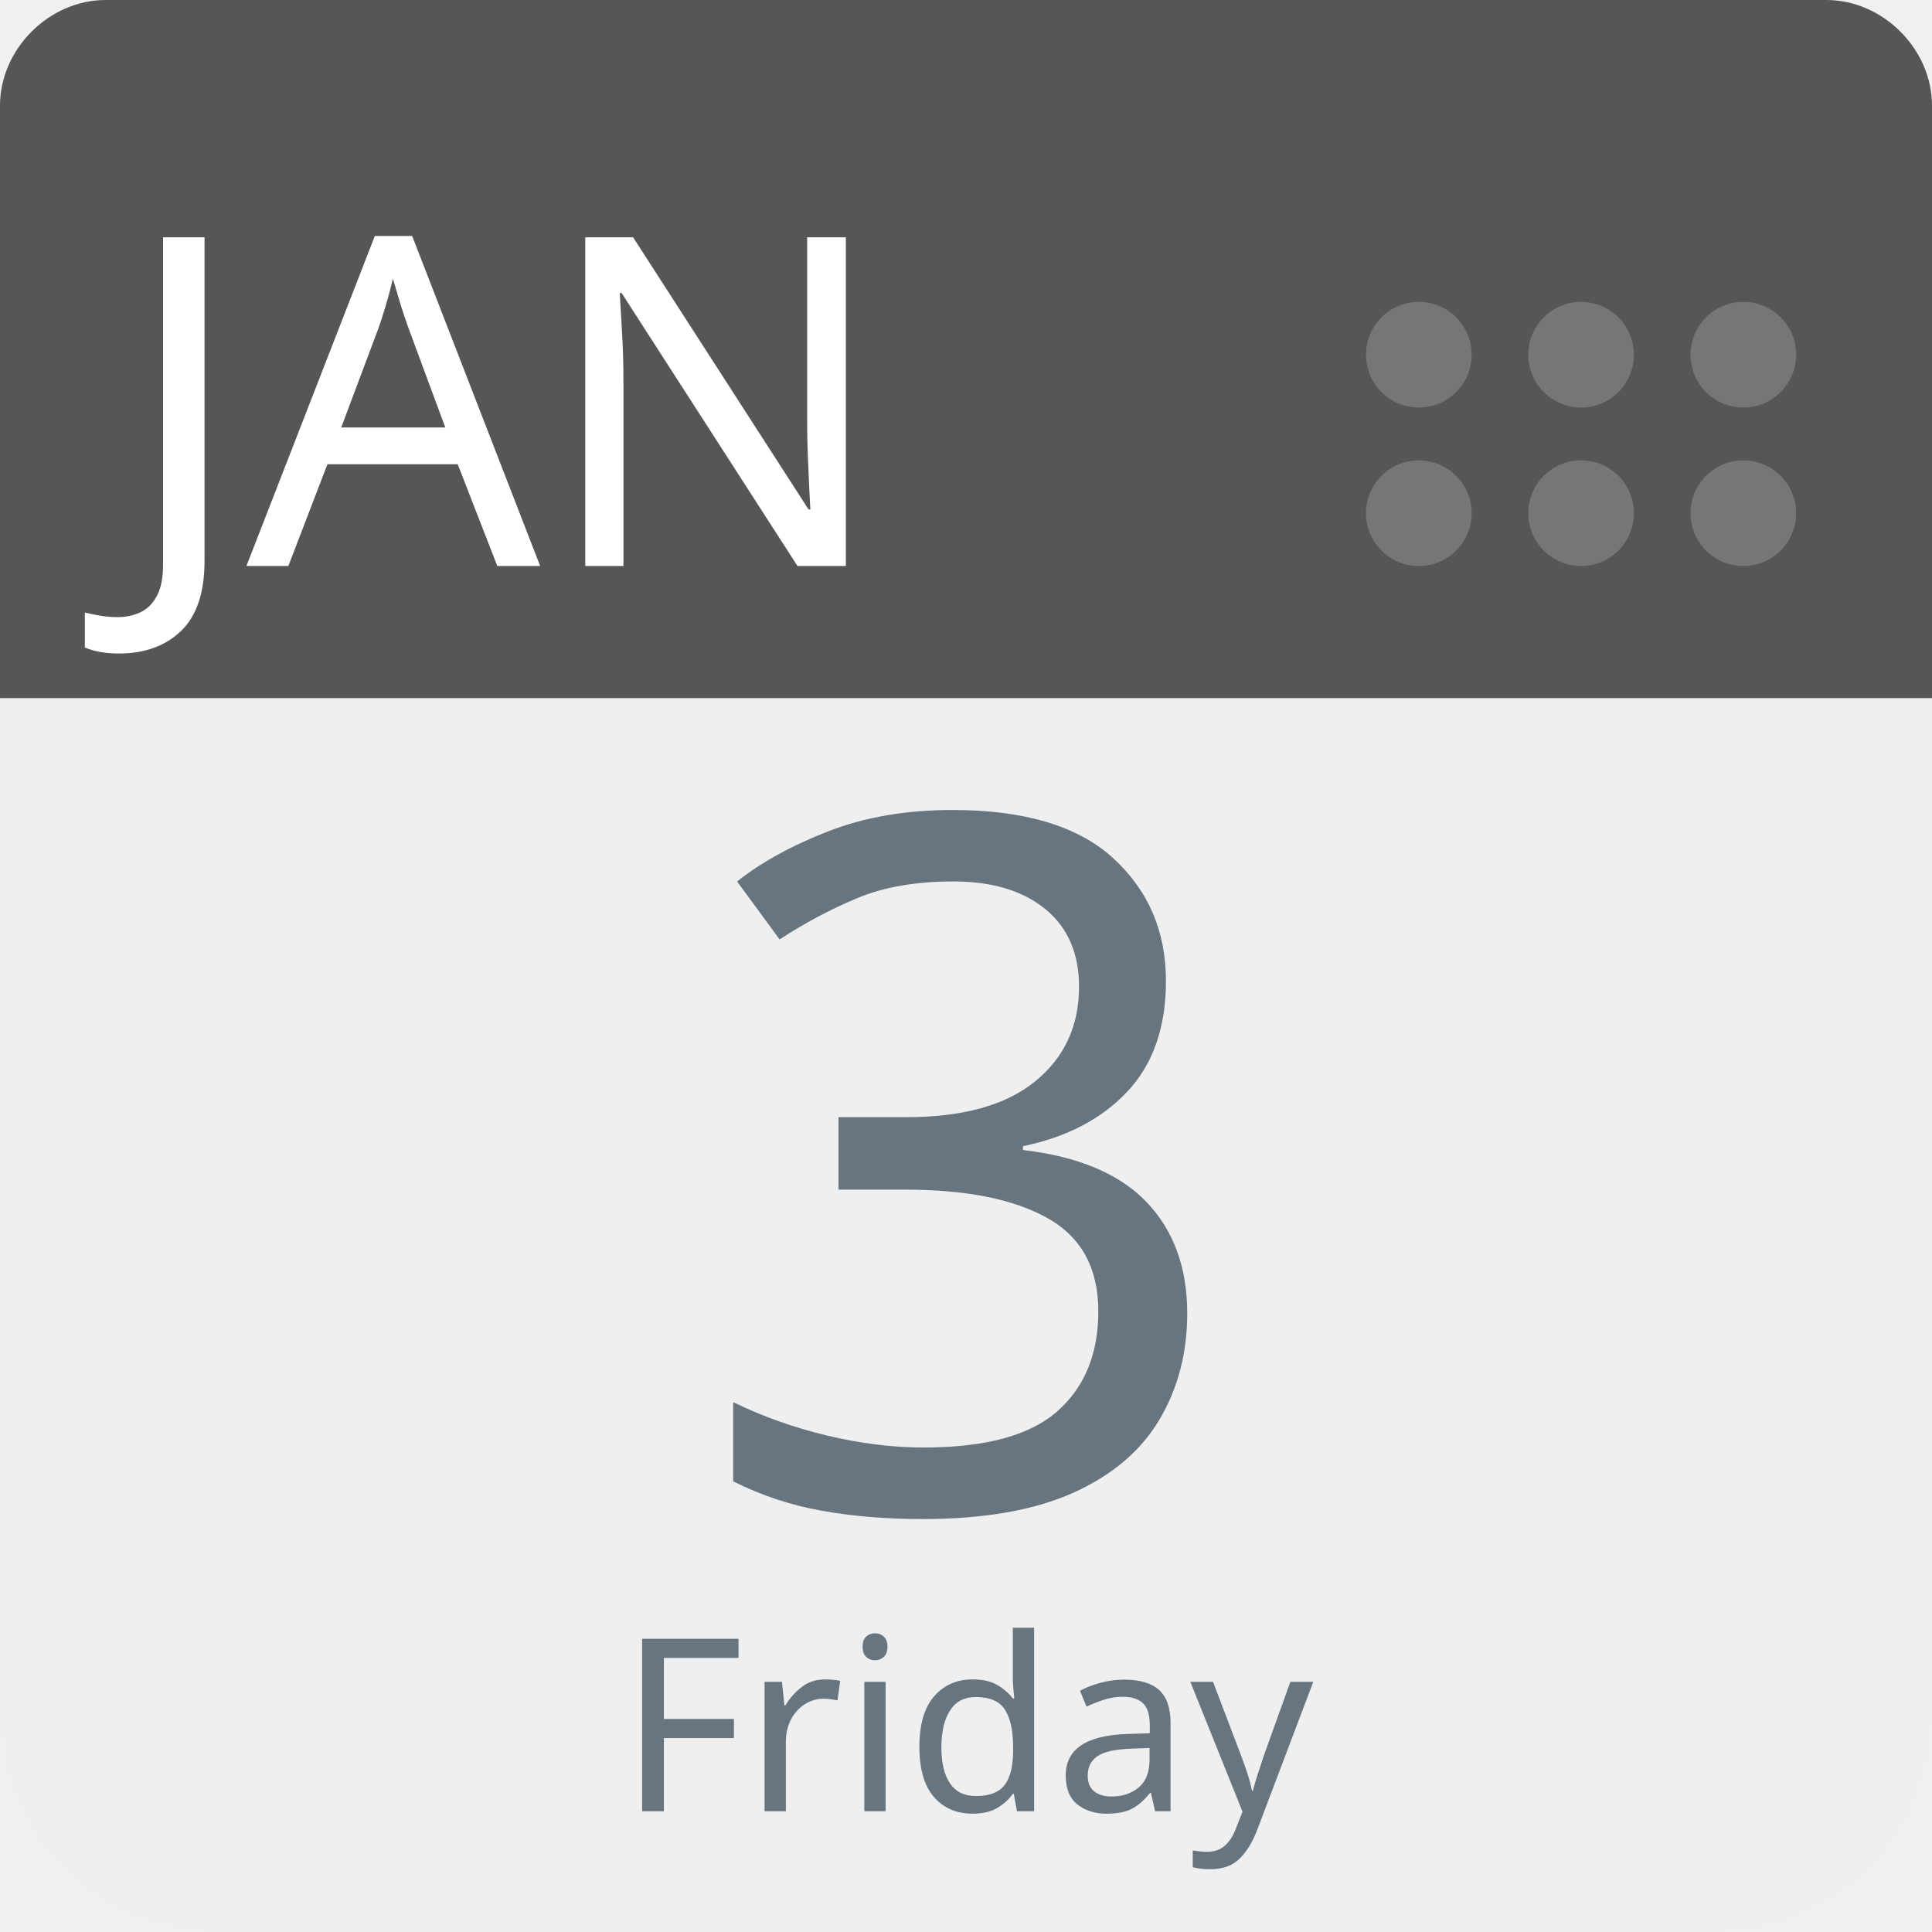
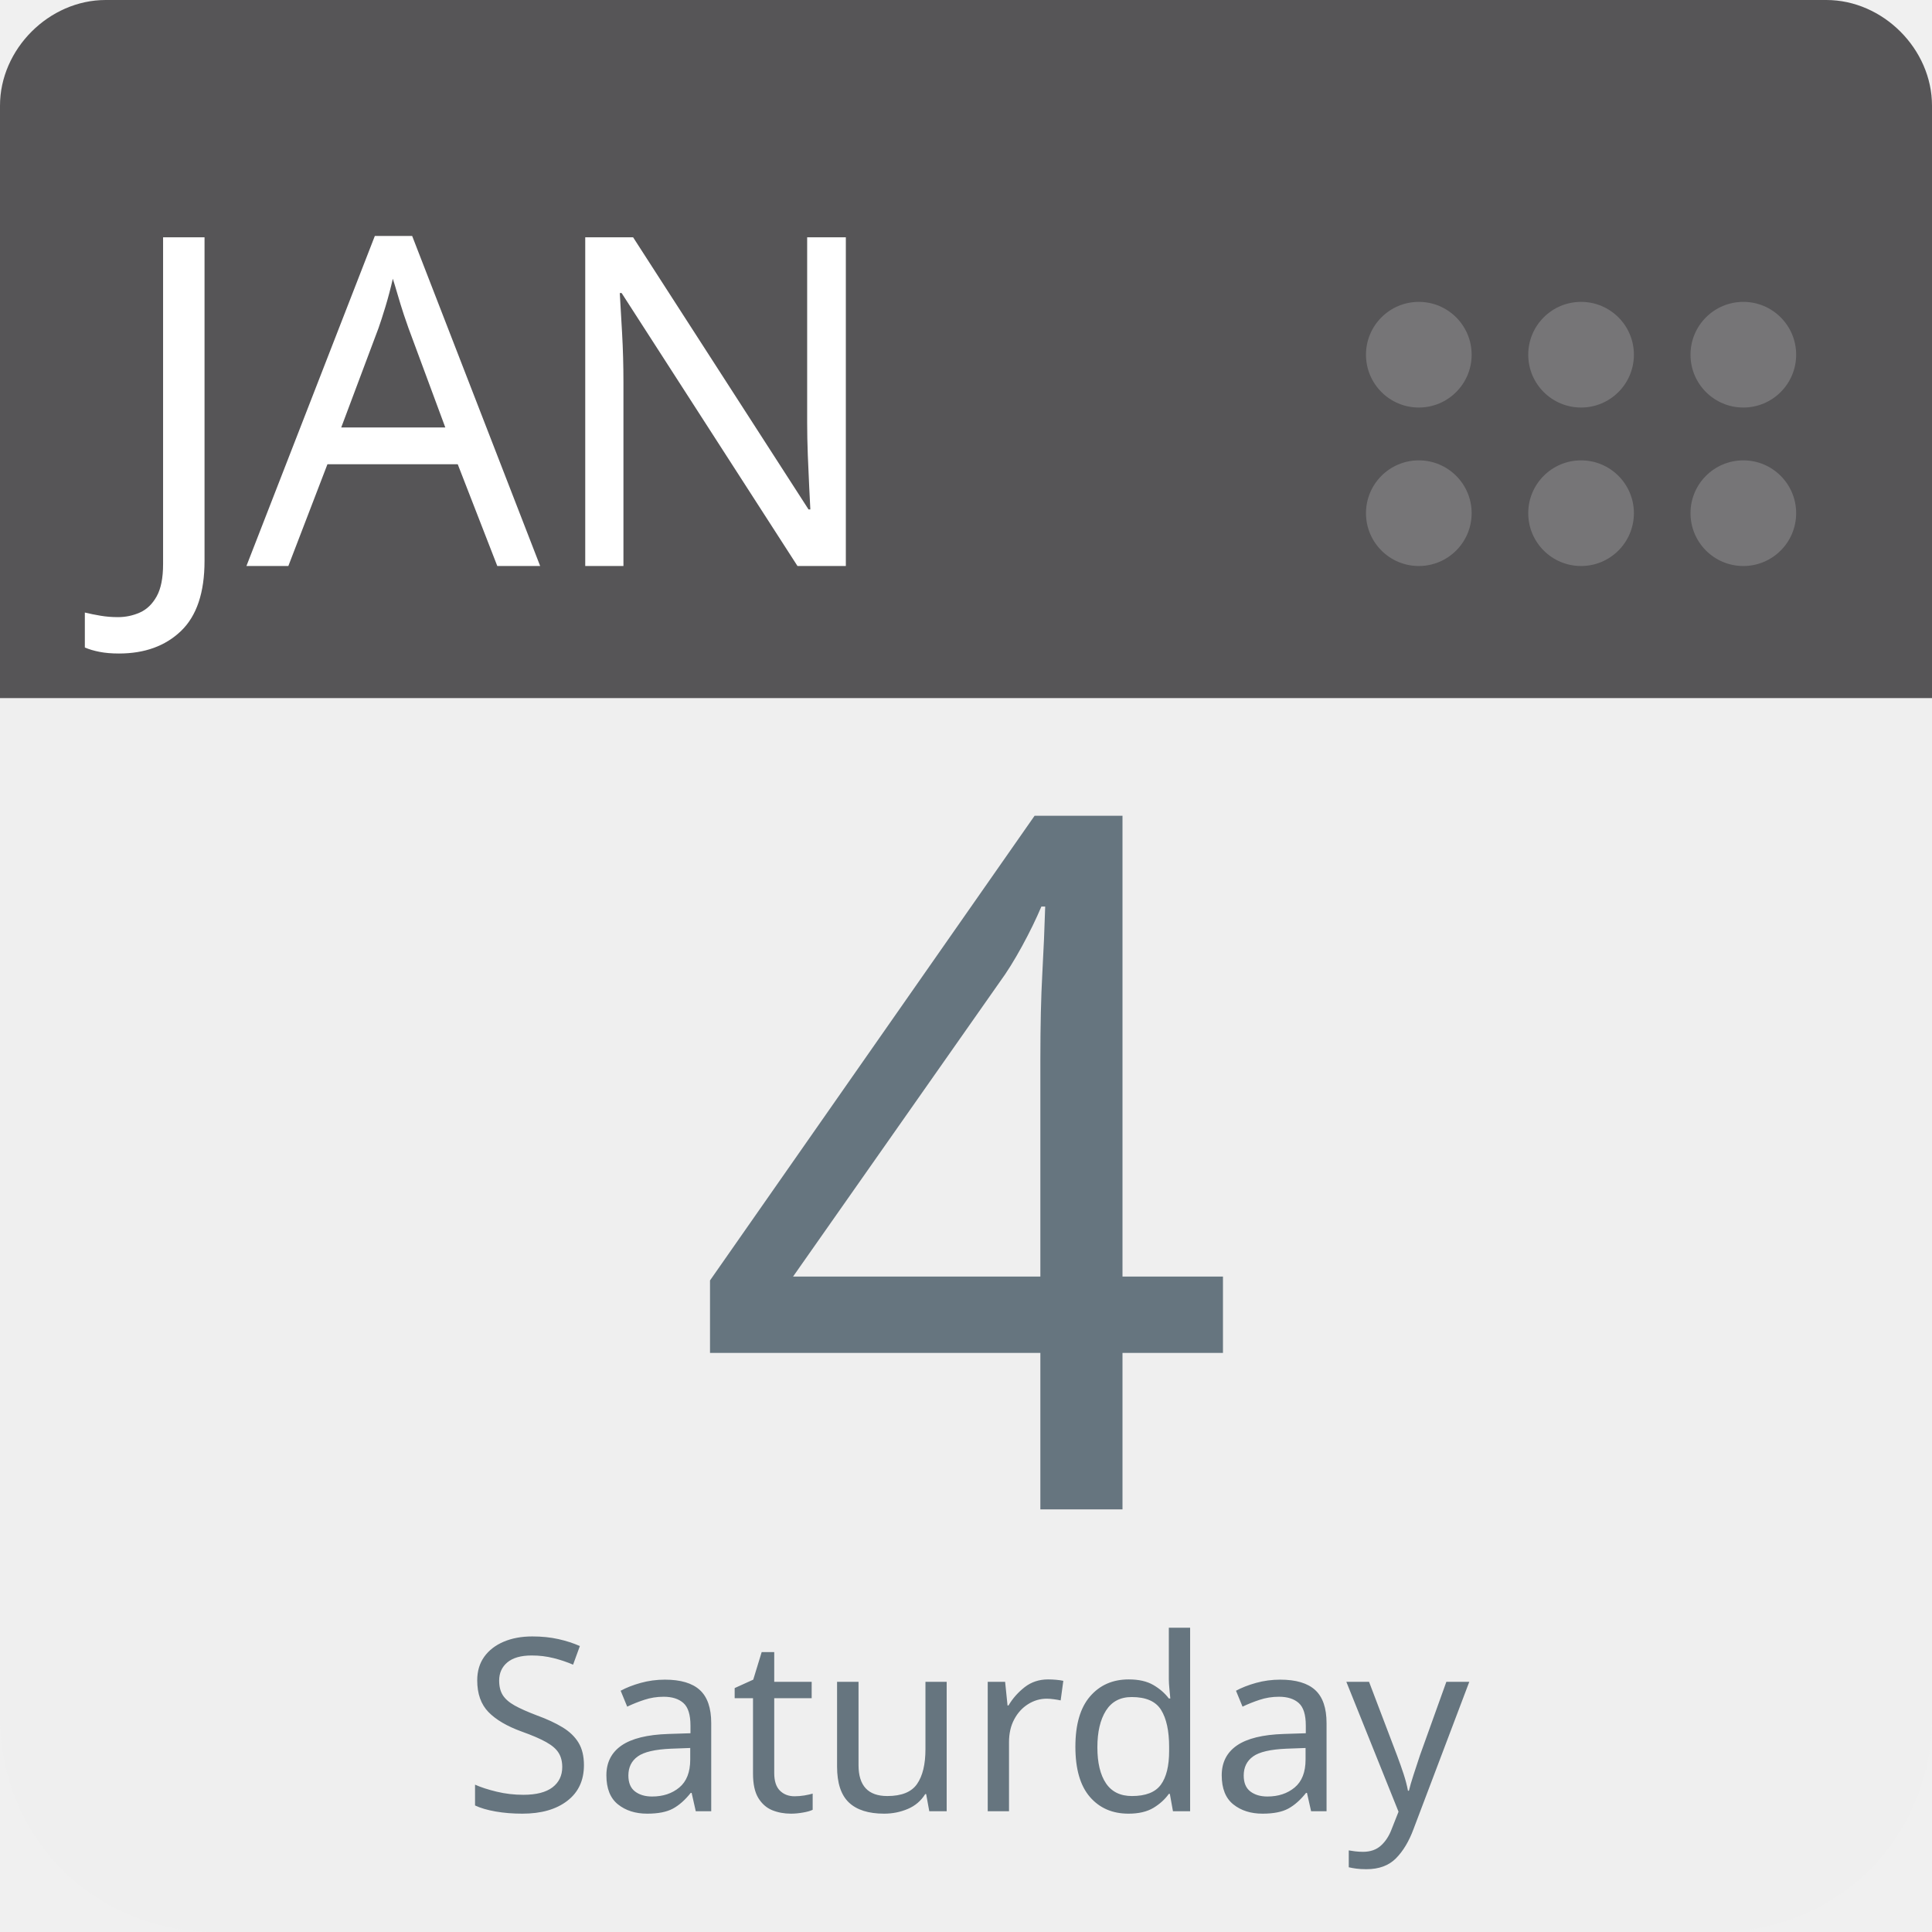
<svg xmlns="http://www.w3.org/2000/svg" aria-label="Calendar" role="img" viewBox="0 0 512 512" width="100%" height="100%" style="cursor: default">
      null
      <path d="m512,455c0,32 -25,57 -57,57l-398,0c-32,0 -57,-25 -57,-57l0,-327c0,-31 25,-57 57,-57l398,0c32,0 57,26 57,57l0,327z" fill="#efefef" />
  <path d="m484,0l-47,0l-409,0c-15,0 -28,13 -28,28l0,157l512,0l0,-157c0,-15 -13,-28 -28,-28z" fill="#565557" />
  <g fill="#767577">
    <circle cx="462" cy="136" r="14" />
    <circle cx="462" cy="94" r="14" />
    <circle cx="419" cy="136" r="14" />
    <circle cx="419" cy="94" r="14" />
    <circle cx="376" cy="136" r="14" />
    <circle cx="376" cy="94" r="14" />
  </g>
  <text id="month" x="32" y="150" fill="#fff" font-family="-apple-system, BlinkMacSystemFont, 'Noto Sans', 'Noto Sans CJK SC', 'Microsoft YaHei', sans-serif, 'Segoe UI', Roboto, 'Helvetica Neue', Arial" font-size="122px" style="text-anchor: left">JAN</text>
-   <text id="day" x="256" y="400" fill="#66757f" font-family="-apple-system, BlinkMacSystemFont, 'Noto Sans', 'Noto Sans CJK SC', 'Microsoft YaHei', sans-serif, 'Segoe UI', Roboto, 'Helvetica Neue', Arial" font-size="256px" style="text-anchor: middle">3</text>
-   <text id="weekday" x="256" y="480" fill="#66757f" font-family="-apple-system, BlinkMacSystemFont, 'Noto Sans', 'Noto Sans CJK SC', 'Microsoft YaHei', sans-serif, 'Segoe UI', Roboto, 'Helvetica Neue', Arial" font-size="64px" style="text-anchor: middle">Friday</text>
+   <text id="day" x="256" y="400" fill="#66757f" font-family="-apple-system, BlinkMacSystemFont, 'Noto Sans', 'Noto Sans CJK SC', 'Microsoft YaHei', sans-serif, 'Segoe UI', Roboto, 'Helvetica Neue', Arial" font-size="256px" style="text-anchor: middle">4</text>
+   <text id="weekday" x="256" y="480" fill="#66757f" font-family="-apple-system, BlinkMacSystemFont, 'Noto Sans', 'Noto Sans CJK SC', 'Microsoft YaHei', sans-serif, 'Segoe UI', Roboto, 'Helvetica Neue', Arial" font-size="64px" style="text-anchor: middle">Saturday</text>
      null
    </svg>
